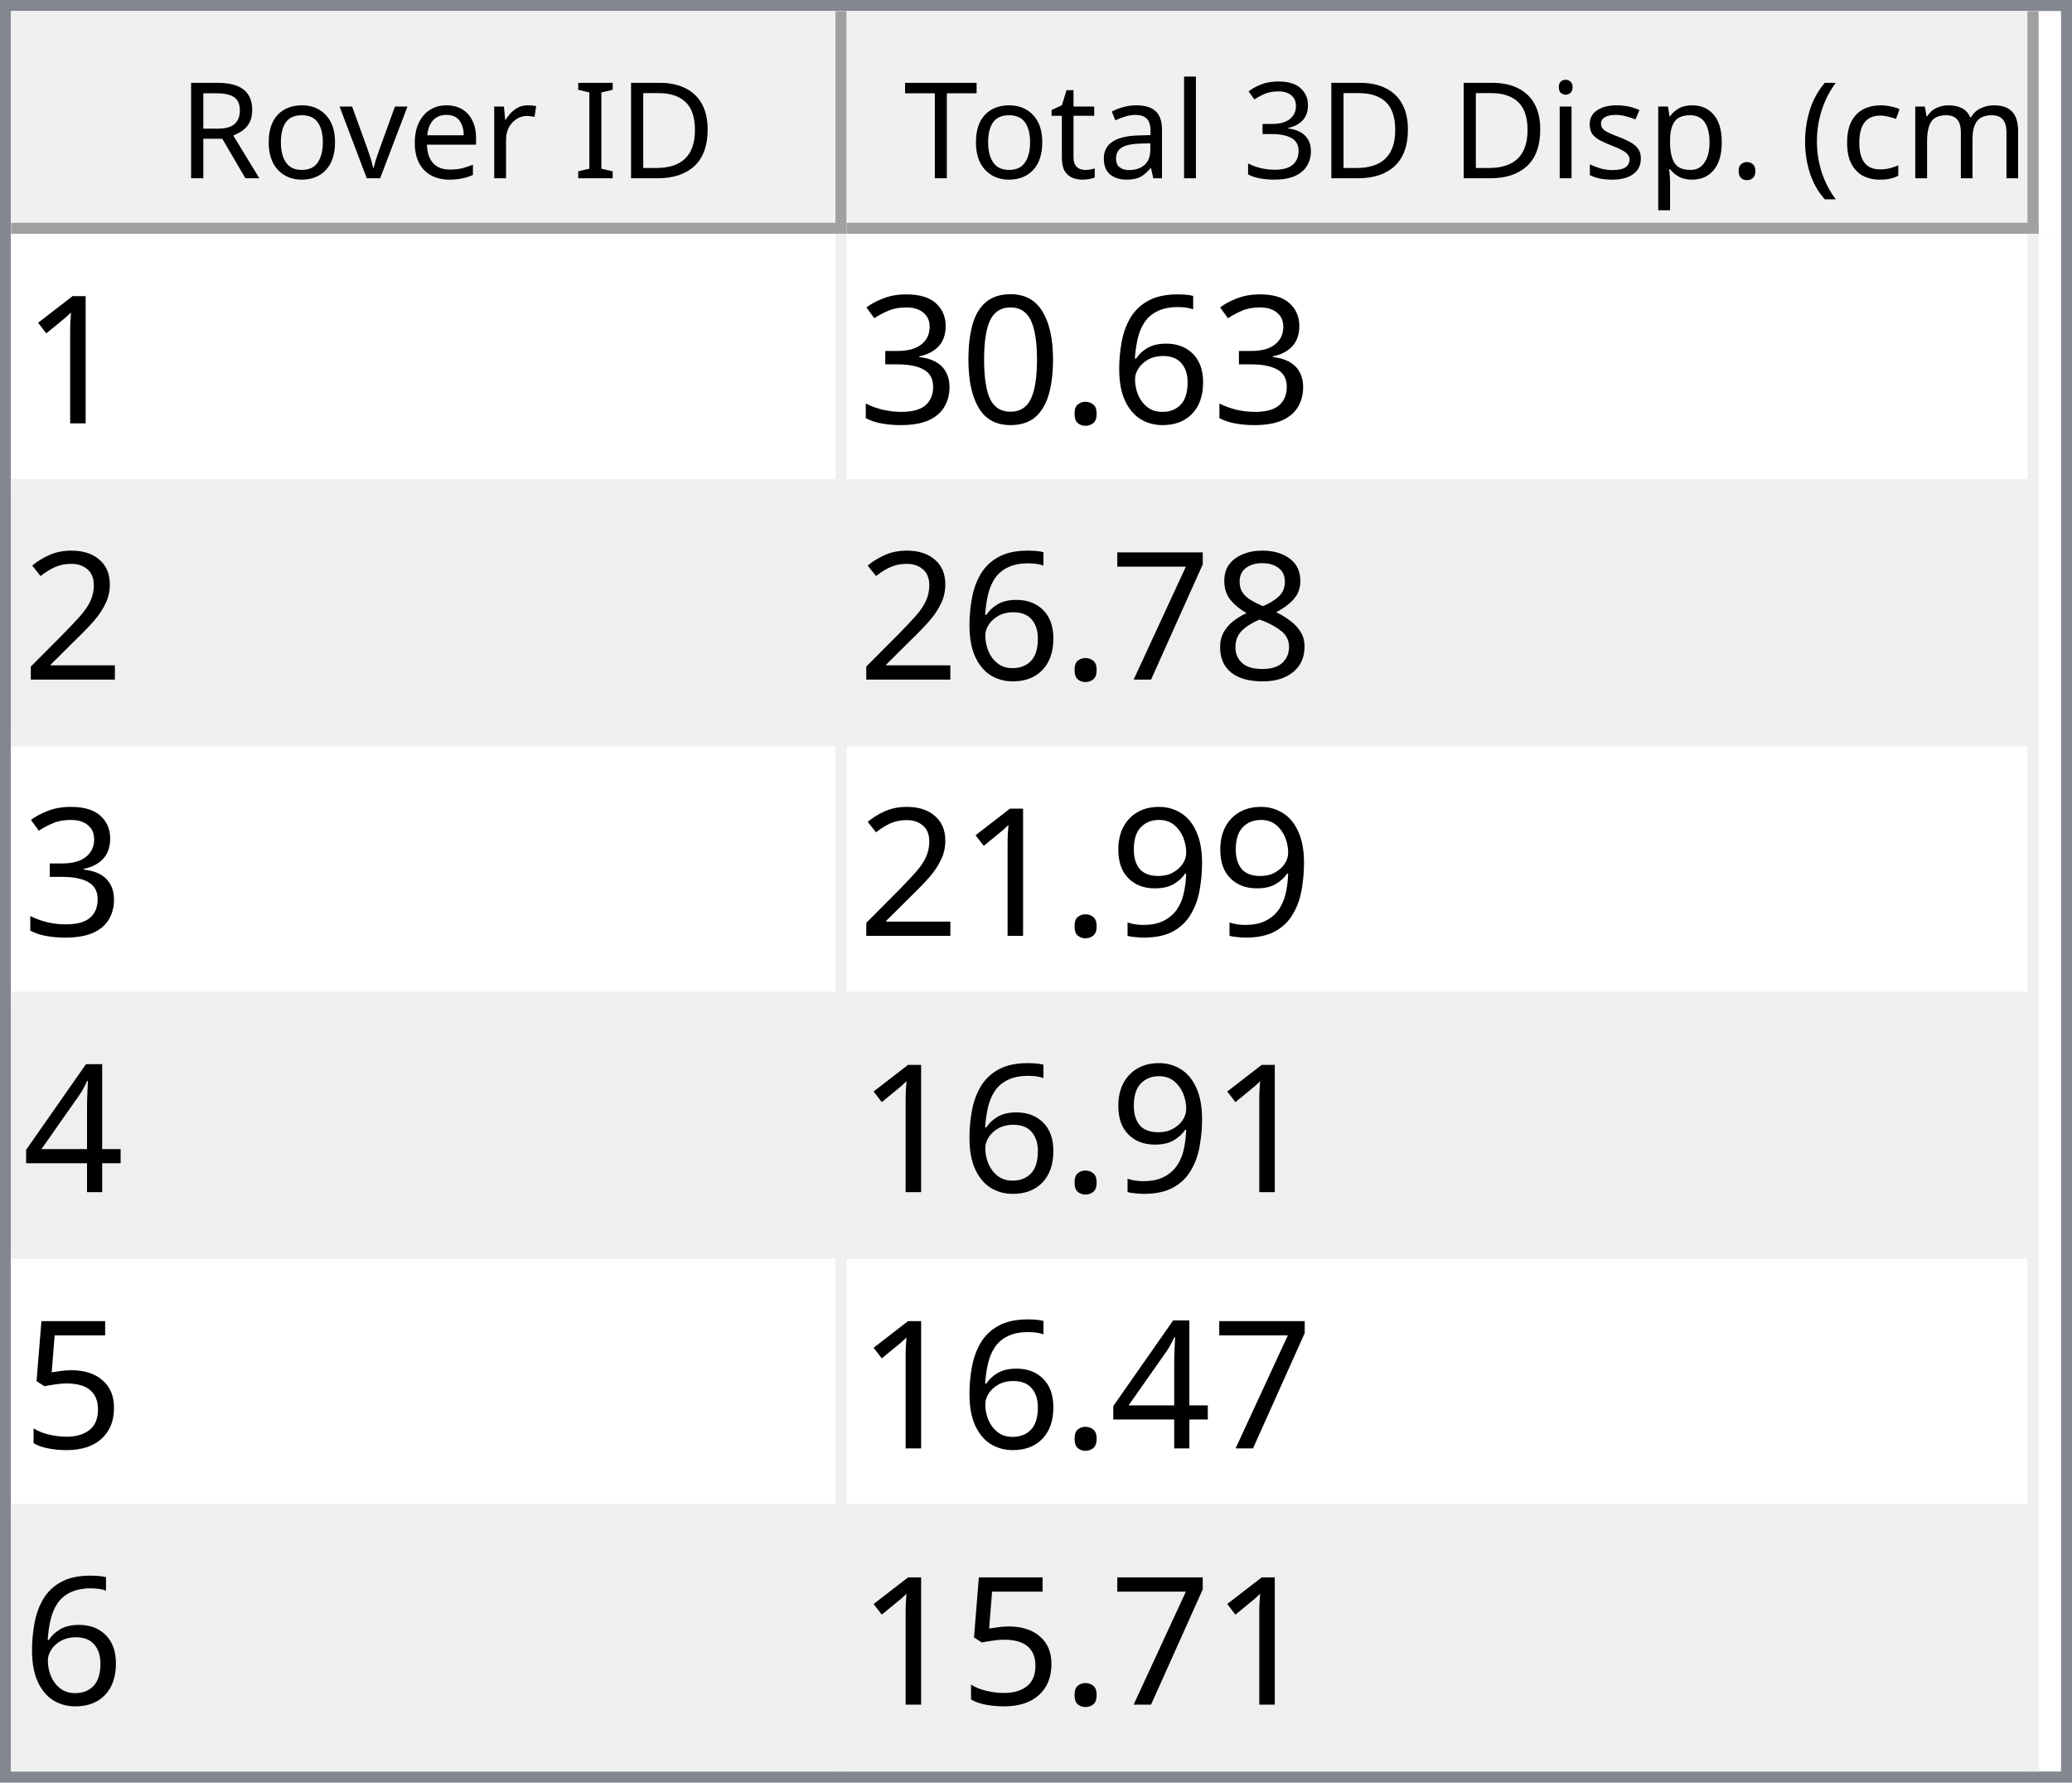
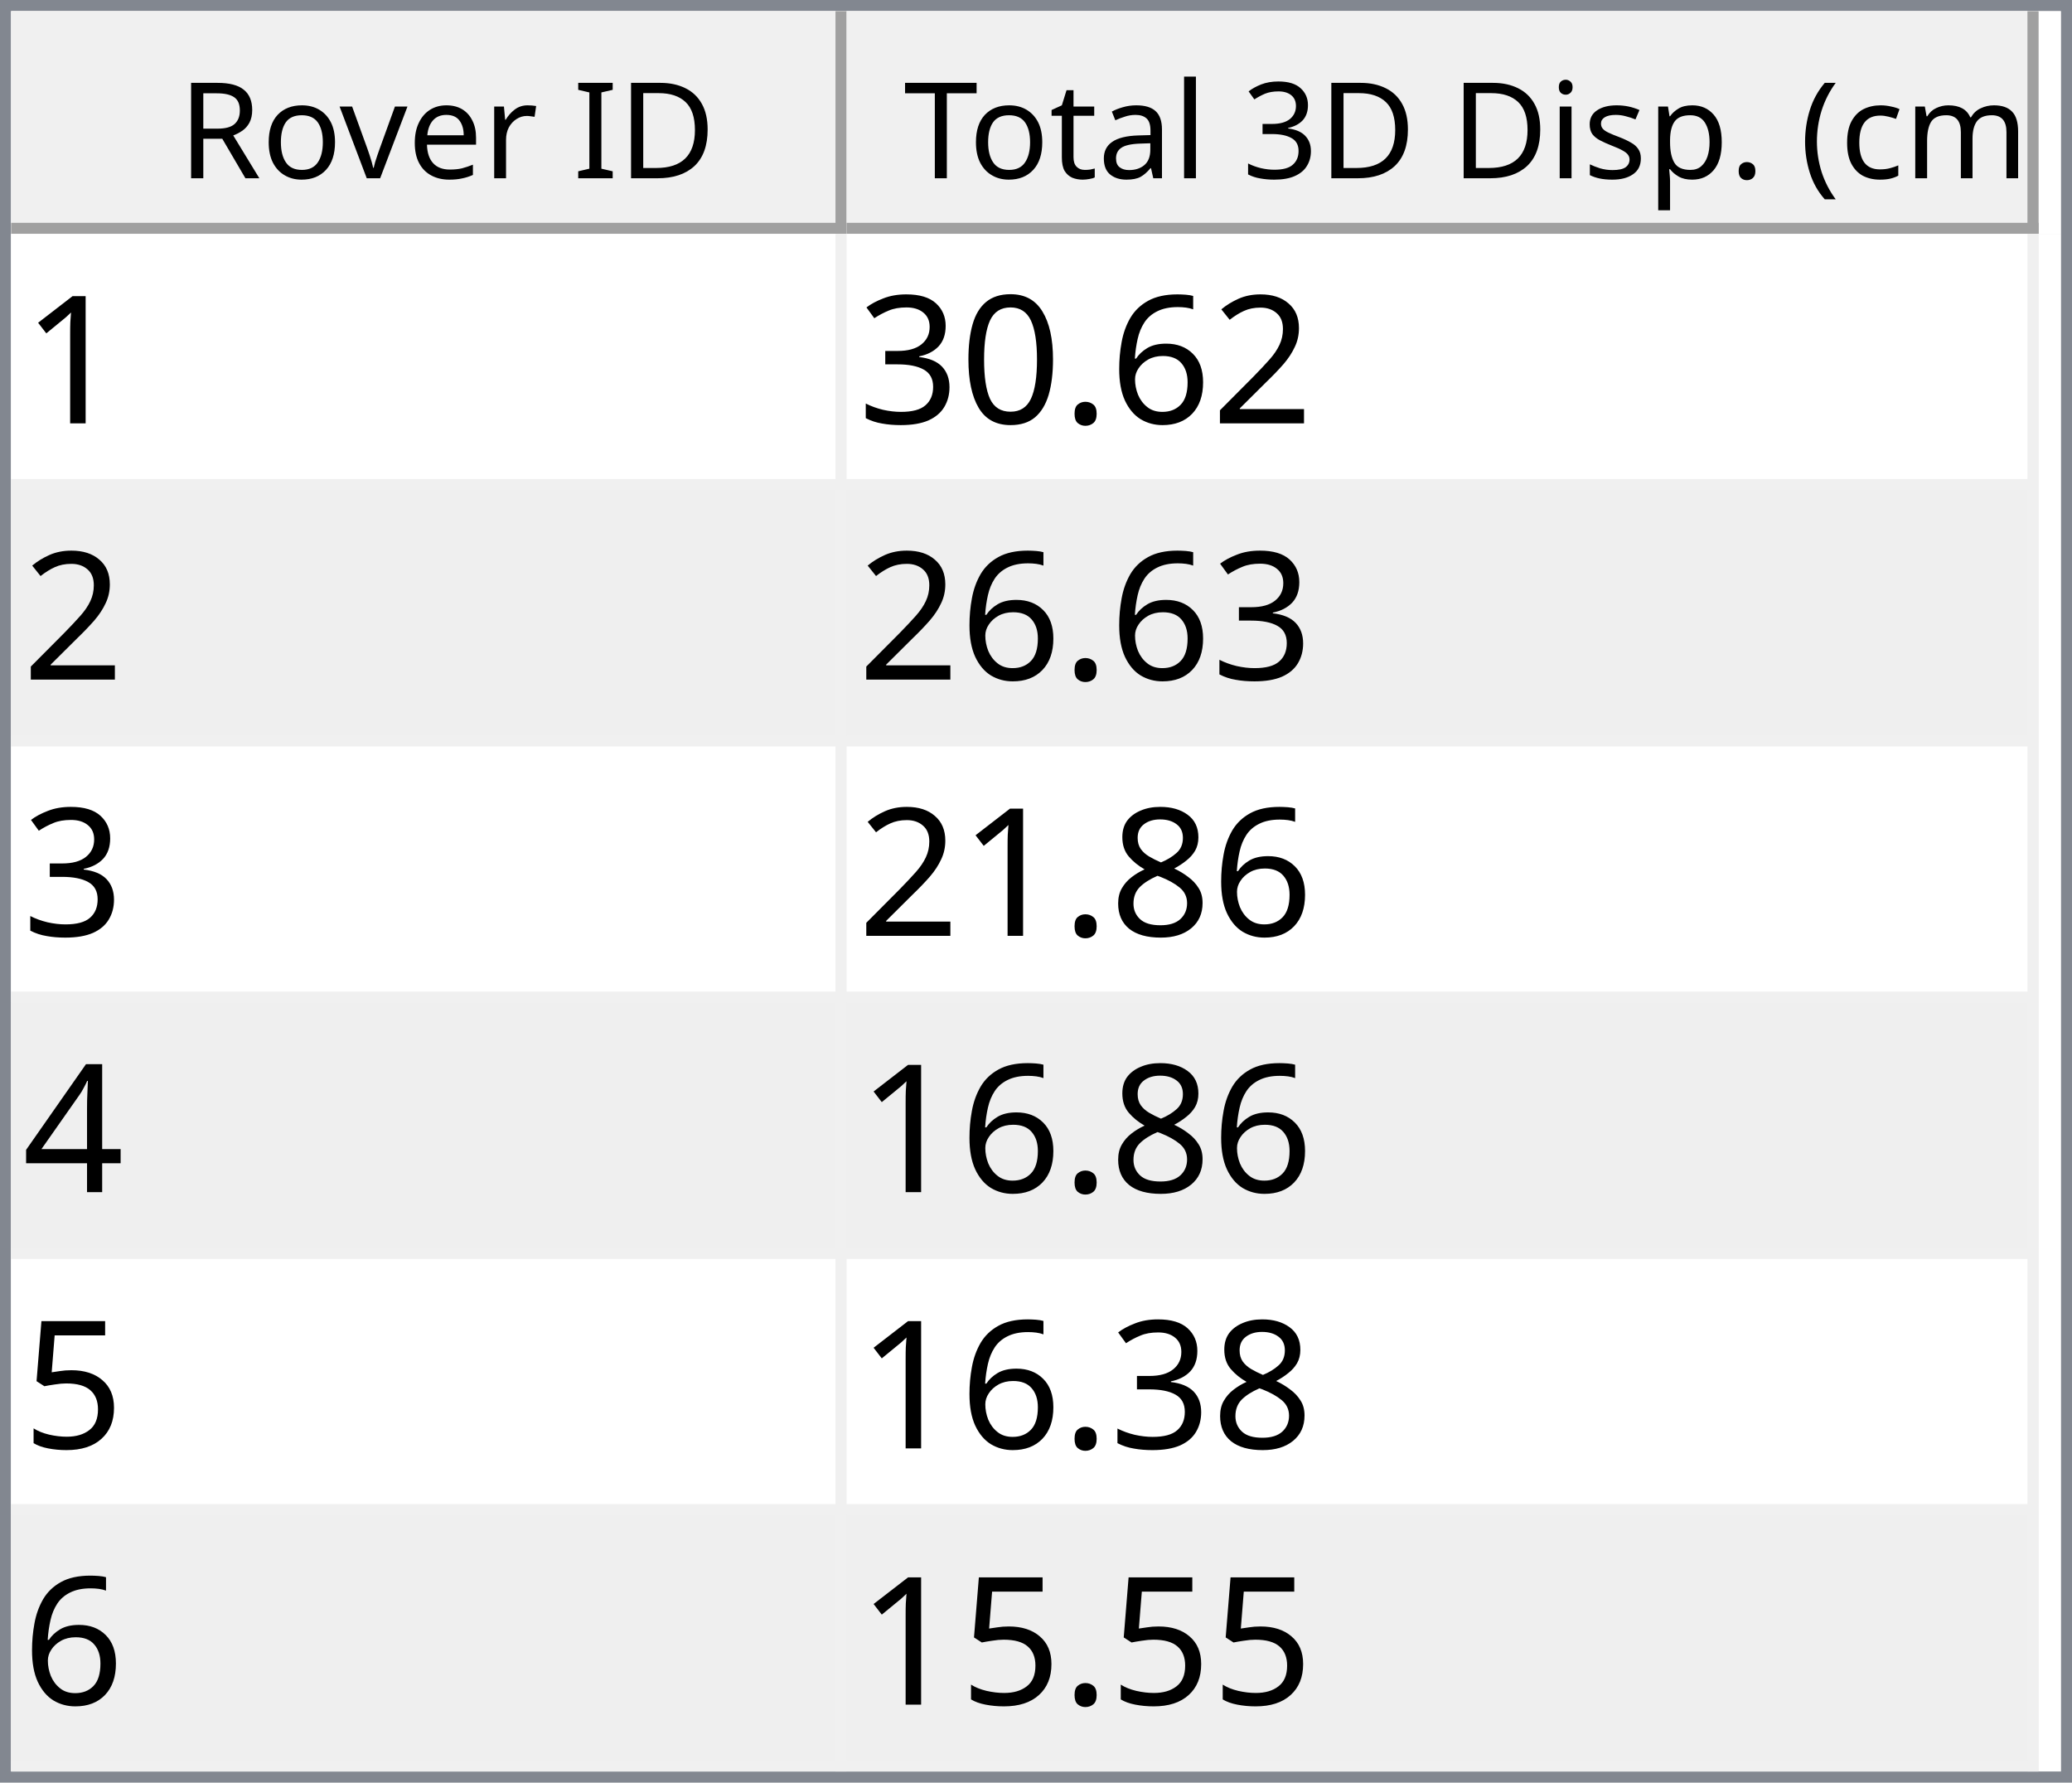
<svg xmlns="http://www.w3.org/2000/svg" style="fill-opacity:1; color-rendering:auto; color-interpolation:auto; text-rendering:auto; stroke:black; stroke-linecap:square; stroke-miterlimit:10; shape-rendering:auto; stroke-opacity:1; fill:black; stroke-dasharray:none; font-weight:normal; stroke-width:1; font-family:'Dialog'; font-style:normal; stroke-linejoin:miter; font-size:12px; stroke-dashoffset:0; image-rendering:auto;" width="186" height="160">
  <defs id="genericDefs" />
  <g>
    <defs id="defs1">
      <clipPath clipPathUnits="userSpaceOnUse" id="clipPath1">
        <path d="M0 0 L186 0 L186 160 L0 160 L0 0 Z" />
      </clipPath>
      <clipPath clipPathUnits="userSpaceOnUse" id="clipPath2">
        <path d="M0 0 L0 160 L186 160 L186 0 Z" />
      </clipPath>
      <clipPath clipPathUnits="userSpaceOnUse" id="clipPath3">
        <path d="M0 0 L0 20 L184 20 L184 0 Z" />
      </clipPath>
      <clipPath clipPathUnits="userSpaceOnUse" id="clipPath4">
        <path d="M0 0 L0 20 L75 20 L75 0 Z" />
      </clipPath>
      <clipPath clipPathUnits="userSpaceOnUse" id="clipPath5">
        <path d="M1 1 L1 19 L74 19 L74 1 Z" />
      </clipPath>
      <clipPath clipPathUnits="userSpaceOnUse" id="clipPath6">
        <path d="M0 0 L0 18 L73 18 L73 0 Z" />
      </clipPath>
      <clipPath clipPathUnits="userSpaceOnUse" id="clipPath7">
        <path d="M-0.5 -0.5 L-0.5 19.5 L74.5 19.5 L74.5 -0.5 Z" />
      </clipPath>
      <clipPath clipPathUnits="userSpaceOnUse" id="clipPath8">
        <path d="M0 0 L0 20 L107 20 L107 0 Z" />
      </clipPath>
      <clipPath clipPathUnits="userSpaceOnUse" id="clipPath9">
        <path d="M1 1 L1 19 L106 19 L106 1 Z" />
      </clipPath>
      <clipPath clipPathUnits="userSpaceOnUse" id="clipPath10">
        <path d="M0 0 L0 18 L105 18 L105 0 Z" />
      </clipPath>
      <clipPath clipPathUnits="userSpaceOnUse" id="clipPath11">
        <path d="M-0.5 -0.5 L-0.5 19.5 L106.5 19.5 L106.5 -0.5 Z" />
      </clipPath>
      <clipPath clipPathUnits="userSpaceOnUse" id="clipPath12">
        <path d="M0 0 L0 138 L184 138 L184 0 Z" />
      </clipPath>
      <clipPath clipPathUnits="userSpaceOnUse" id="clipPath13">
        <path d="M0 0 L0 138 L182 138 L182 0 Z" />
      </clipPath>
      <clipPath clipPathUnits="userSpaceOnUse" id="clipPath14">
        <path d="M-0.5 -0.5 L-0.5 137.5 L181.5 137.5 L181.5 -0.5 Z" />
      </clipPath>
      <clipPath clipPathUnits="userSpaceOnUse" id="clipPath15">
        <path d="M0 0 L0 22 L74 22 L74 0 Z" />
      </clipPath>
      <clipPath clipPathUnits="userSpaceOnUse" id="clipPath16">
        <path d="M0 0 L0 22 L106 22 L106 0 Z" />
      </clipPath>
      <font horiz-adv-x="64.551" id="font1">
        <font-face ascent="107.91" descent="25.098" units-per-em="100" style="font-style:normal; font-family:Segoe UI; font-weight:normal;" />
        <missing-glyph horiz-adv-x="64.551" d="M8.109 0 L8.109 68.266 L56.453 68.266 L56.453 0 L8.109 0 ZM15.328 7.234 L49.219 7.234 L49.219 61.031 L15.328 61.031 L15.328 7.234 Z" />
        <glyph unicode="D" horiz-adv-x="70.117" d="M9.188 0 L9.188 70.016 L28.516 70.016 Q65.531 70.016 65.531 35.891 Q65.531 19.672 55.25 9.836 Q44.969 0 27.734 0 L9.188 0 ZM17.391 62.594 L17.391 7.422 L27.828 7.422 Q41.609 7.422 49.273 14.797 Q56.938 22.172 56.938 35.688 Q56.938 62.594 28.328 62.594 L17.391 62.594 Z" />
        <glyph unicode="I" horiz-adv-x="26.611" d="M17.391 0 L9.188 0 L9.188 70.016 L17.391 70.016 L17.391 0 Z" />
        <glyph unicode=" " horiz-adv-x="27.393" d="" />
        <glyph unicode="r" horiz-adv-x="34.766" d="M34.188 41.891 Q32.078 43.5 28.125 43.5 Q23 43.5 19.555 38.672 Q16.109 33.844 16.109 25.484 L16.109 0 L8.109 0 L8.109 50 L16.109 50 L16.109 39.703 L16.312 39.703 Q18.016 44.969 21.531 47.922 Q25.047 50.875 29.391 50.875 Q32.516 50.875 34.188 50.203 L34.188 41.891 Z" />
        <glyph unicode="e" horiz-adv-x="52.295" d="M48.297 23 L12.984 23 Q13.188 14.656 17.484 10.109 Q21.781 5.562 29.297 5.562 Q37.75 5.562 44.828 11.141 L44.828 3.609 Q38.234 -1.172 27.391 -1.172 Q16.797 -1.172 10.742 5.641 Q4.688 12.453 4.688 24.812 Q4.688 36.469 11.305 43.82 Q17.922 51.172 27.734 51.172 Q37.547 51.172 42.922 44.828 Q48.297 38.484 48.297 27.203 L48.297 23 ZM40.094 29.781 Q40.047 36.719 36.75 40.578 Q33.453 44.438 27.594 44.438 Q21.922 44.438 17.969 40.383 Q14.016 36.328 13.094 29.781 L40.094 29.781 Z" />
        <glyph unicode="v" horiz-adv-x="47.9" d="M47.406 50 L27.484 0 L19.625 0 L0.688 50 L9.469 50 L22.172 13.672 Q23.578 9.672 23.922 6.688 L24.125 6.688 Q24.609 10.453 25.688 13.484 L38.969 50 L47.406 50 Z" />
        <glyph unicode="o" horiz-adv-x="58.594" d="M29 -1.172 Q17.922 -1.172 11.305 5.836 Q4.688 12.844 4.688 24.422 Q4.688 37.016 11.57 44.094 Q18.453 51.172 30.172 51.172 Q41.359 51.172 47.633 44.289 Q53.906 37.406 53.906 25.203 Q53.906 13.234 47.141 6.031 Q40.375 -1.172 29 -1.172 ZM29.594 44.438 Q21.875 44.438 17.383 39.188 Q12.891 33.938 12.891 24.703 Q12.891 15.828 17.43 10.695 Q21.969 5.562 29.594 5.562 Q37.359 5.562 41.531 10.594 Q45.703 15.625 45.703 24.906 Q45.703 34.281 41.531 39.359 Q37.359 44.438 29.594 44.438 Z" />
        <glyph unicode="R" horiz-adv-x="59.814" d="M59.375 0 L49.609 0 L37.891 19.625 Q36.281 22.359 34.766 24.289 Q33.25 26.219 31.664 27.438 Q30.078 28.656 28.25 29.219 Q26.422 29.781 24.125 29.781 L17.391 29.781 L17.391 0 L9.188 0 L9.188 70.016 L30.078 70.016 Q34.672 70.016 38.555 68.867 Q42.438 67.719 45.289 65.375 Q48.141 63.031 49.758 59.547 Q51.375 56.062 51.375 51.375 Q51.375 47.703 50.273 44.656 Q49.172 41.609 47.148 39.211 Q45.125 36.812 42.266 35.133 Q39.406 33.453 35.844 32.516 L35.844 32.328 Q37.594 31.547 38.891 30.547 Q40.188 29.547 41.359 28.18 Q42.531 26.812 43.68 25.078 Q44.828 23.344 46.234 21.047 L59.375 0 ZM17.391 62.594 L17.391 37.203 L28.516 37.203 Q31.594 37.203 34.203 38.133 Q36.812 39.062 38.719 40.797 Q40.625 42.531 41.703 45.047 Q42.781 47.562 42.781 50.688 Q42.781 56.297 39.141 59.445 Q35.5 62.594 28.609 62.594 L17.391 62.594 Z" />
        <glyph unicode=")" horiz-adv-x="30.176" d="M8.297 -15.922 L1.172 -15.922 Q16.406 2.344 16.406 26.812 Q16.406 51.469 1.078 70.016 L8.297 70.016 Q23.531 52.156 23.531 26.703 Q23.531 1.375 8.297 -15.922 Z" />
        <glyph unicode="m" horiz-adv-x="86.133" d="M79.109 0 L71.094 0 L71.094 28.719 Q71.094 37.016 68.531 40.727 Q65.969 44.438 59.906 44.438 Q54.781 44.438 51.195 39.75 Q47.609 35.062 47.609 28.516 L47.609 0 L39.594 0 L39.594 29.688 Q39.594 44.438 28.219 44.438 Q22.953 44.438 19.531 40.016 Q16.109 35.594 16.109 28.516 L16.109 0 L8.109 0 L8.109 50 L16.109 50 L16.109 42.094 L16.312 42.094 Q21.625 51.172 31.844 51.172 Q36.969 51.172 40.773 48.312 Q44.578 45.453 46 40.828 Q51.562 51.172 62.594 51.172 Q79.109 51.172 79.109 30.812 L79.109 0 Z" />
        <glyph unicode="c" horiz-adv-x="46.191" d="M42.188 2.297 Q36.422 -1.172 28.516 -1.172 Q17.828 -1.172 11.258 5.789 Q4.688 12.75 4.688 23.828 Q4.688 36.188 11.766 43.68 Q18.844 51.172 30.672 51.172 Q37.25 51.172 42.281 48.734 L42.281 40.531 Q36.719 44.438 30.375 44.438 Q22.703 44.438 17.797 38.945 Q12.891 33.453 12.891 24.516 Q12.891 15.719 17.508 10.641 Q22.125 5.562 29.891 5.562 Q36.422 5.562 42.188 9.906 L42.188 2.297 Z" />
        <glyph unicode="(" horiz-adv-x="30.176" d="M29.109 -15.922 L21.969 -15.922 Q6.844 1.375 6.844 26.703 Q6.844 52.156 21.969 70.016 L29.203 70.016 Q13.875 51.469 13.875 26.812 Q13.875 2.344 29.109 -15.922 Z" />
        <glyph unicode="." horiz-adv-x="21.68" d="M10.891 -1.078 Q8.641 -1.078 7.055 0.539 Q5.469 2.156 5.469 4.391 Q5.469 6.641 7.055 8.273 Q8.641 9.906 10.891 9.906 Q13.188 9.906 14.797 8.273 Q16.406 6.641 16.406 4.391 Q16.406 2.156 14.797 0.539 Q13.188 -1.078 10.891 -1.078 Z" />
        <glyph unicode="p" horiz-adv-x="58.789" d="M16.312 7.234 L16.109 7.234 L16.109 -23 L8.109 -23 L8.109 50 L16.109 50 L16.109 41.219 L16.312 41.219 Q22.219 51.172 33.594 51.172 Q43.266 51.172 48.688 44.461 Q54.109 37.75 54.109 26.469 Q54.109 13.922 48 6.375 Q41.891 -1.172 31.297 -1.172 Q21.578 -1.172 16.312 7.234 ZM16.109 27.391 L16.109 20.406 Q16.109 14.203 20.141 9.883 Q24.172 5.562 30.375 5.562 Q37.641 5.562 41.773 11.133 Q45.906 16.703 45.906 26.609 Q45.906 34.969 42.047 39.703 Q38.188 44.438 31.594 44.438 Q24.609 44.438 20.359 39.578 Q16.109 34.719 16.109 27.391 Z" />
        <glyph unicode="s" horiz-adv-x="42.432" d="M5.078 1.812 L5.078 10.406 Q11.625 5.562 19.484 5.562 Q30.031 5.562 30.031 12.594 Q30.031 14.594 29.125 15.992 Q28.219 17.391 26.68 18.461 Q25.141 19.531 23.07 20.383 Q21 21.234 18.609 22.172 Q15.281 23.484 12.766 24.828 Q10.25 26.172 8.57 27.859 Q6.891 29.547 6.031 31.695 Q5.172 33.844 5.172 36.719 Q5.172 40.234 6.789 42.945 Q8.406 45.656 11.086 47.484 Q13.766 49.312 17.211 50.242 Q20.656 51.172 24.312 51.172 Q30.812 51.172 35.938 48.922 L35.938 40.828 Q30.422 44.438 23.25 44.438 Q21 44.438 19.195 43.922 Q17.391 43.406 16.094 42.477 Q14.797 41.547 14.086 40.258 Q13.375 38.969 13.375 37.406 Q13.375 35.453 14.086 34.133 Q14.797 32.812 16.164 31.789 Q17.531 30.766 19.484 29.938 Q21.438 29.109 23.922 28.125 Q27.25 26.859 29.883 25.516 Q32.516 24.172 34.375 22.484 Q36.234 20.797 37.234 18.602 Q38.234 16.406 38.234 13.375 Q38.234 9.672 36.602 6.938 Q34.969 4.203 32.234 2.398 Q29.5 0.594 25.93 -0.289 Q22.359 -1.172 18.453 -1.172 Q10.75 -1.172 5.078 1.812 Z" />
        <glyph unicode="i" horiz-adv-x="24.219" d="M12.203 62.703 Q10.062 62.703 8.547 64.164 Q7.031 65.625 7.031 67.875 Q7.031 70.125 8.547 71.609 Q10.062 73.094 12.203 73.094 Q14.406 73.094 15.945 71.609 Q17.484 70.125 17.484 67.875 Q17.484 65.719 15.945 64.211 Q14.406 62.703 12.203 62.703 ZM16.109 0 L8.109 0 L8.109 50 L16.109 50 L16.109 0 Z" />
        <glyph unicode="3" horiz-adv-x="53.906" d="M46.531 19.828 Q46.531 15.094 44.75 11.211 Q42.969 7.328 39.719 4.57 Q36.469 1.812 31.93 0.297 Q27.391 -1.219 21.922 -1.219 Q11.922 -1.219 6 2.594 L6 11.188 Q13.094 5.609 22.219 5.609 Q25.875 5.609 28.828 6.539 Q31.781 7.469 33.906 9.227 Q36.031 10.984 37.18 13.477 Q38.328 15.969 38.328 19.094 Q38.328 32.812 18.797 32.812 L12.984 32.812 L12.984 39.594 L18.5 39.594 Q35.797 39.594 35.797 52.484 Q35.797 64.406 22.609 64.406 Q15.188 64.406 8.688 59.422 L8.688 67.188 Q15.375 71.188 24.609 71.188 Q29 71.188 32.57 69.969 Q36.141 68.75 38.68 66.555 Q41.219 64.359 42.609 61.281 Q44 58.203 44 54.5 Q44 40.672 30.031 36.719 L30.031 36.531 Q33.594 36.141 36.625 34.797 Q39.656 33.453 41.852 31.305 Q44.047 29.156 45.289 26.25 Q46.531 23.344 46.531 19.828 Z" />
        <glyph unicode="l" horiz-adv-x="24.219" d="M16.109 0 L8.109 0 L8.109 74.031 L16.109 74.031 L16.109 0 Z" />
        <glyph unicode="a" horiz-adv-x="50.879" d="M43.891 0 L35.891 0 L35.891 7.812 L35.688 7.812 Q30.469 -1.172 20.312 -1.172 Q12.844 -1.172 8.617 2.781 Q4.391 6.734 4.391 13.281 Q4.391 27.297 20.906 29.594 L35.891 31.688 Q35.891 44.438 25.594 44.438 Q16.547 44.438 9.281 38.281 L9.281 46.484 Q16.656 51.172 26.266 51.172 Q43.891 51.172 43.891 32.516 L43.891 0 ZM35.891 25.297 L23.828 23.641 Q18.266 22.859 15.43 20.875 Q12.594 18.891 12.594 13.875 Q12.594 10.203 15.211 7.883 Q17.828 5.562 22.172 5.562 Q28.125 5.562 32.008 9.742 Q35.891 13.922 35.891 20.312 L35.891 25.297 Z" />
        <glyph unicode="t" horiz-adv-x="33.887" d="M31.297 0.484 Q28.469 -1.078 23.828 -1.078 Q10.688 -1.078 10.688 13.578 L10.688 43.172 L2.094 43.172 L2.094 50 L10.688 50 L10.688 62.203 L18.703 64.797 L18.703 50 L31.297 50 L31.297 43.172 L18.703 43.172 L18.703 14.984 Q18.703 9.969 20.414 7.82 Q22.125 5.672 26.078 5.672 Q29.109 5.672 31.297 7.328 L31.297 0.484 Z" />
        <glyph unicode="T" horiz-adv-x="52.393" d="M50.594 62.594 L30.375 62.594 L30.375 0 L22.172 0 L22.172 62.594 L2 62.594 L2 70.016 L50.594 70.016 L50.594 62.594 Z" />
      </font>
      <font horiz-adv-x="75.0" id="font2">
        <font-face ascent="100.537" descent="21.973" units-per-em="100" style="font-style:normal; font-family:sans-serif; font-weight:normal;" />
        <missing-glyph horiz-adv-x="75.0" d="M12.5 0 L12.5 62.5 L62.5 62.5 L62.5 0 L12.5 0 ZM14.062 1.562 L60.938 1.562 L60.938 60.938 L14.062 60.938 L14.062 1.562 Z" />
        <glyph unicode="1" horiz-adv-x="55.615" d="M37.25 0 L28.469 0 L28.469 56 Q25.297 52.984 20.141 49.953 Q14.984 46.922 10.891 45.406 L10.891 53.906 Q18.266 57.375 23.781 62.305 Q29.297 67.234 31.594 71.875 L37.25 71.875 L37.25 0 Z" />
+         <glyph unicode="2" horiz-adv-x="55.615" d="M50.344 8.453 L50.344 0 L3.031 0 Q2.938 3.172 4.047 6.109 Q5.859 10.938 9.836 15.625 Q13.812 20.312 21.344 26.469 Q33.016 36.031 37.117 41.625 Q41.219 47.219 41.219 52.203 Q41.219 57.422 37.477 61.008 Q33.734 64.594 27.734 64.594 Q21.391 64.594 17.578 60.789 Q13.766 56.984 13.719 50.25 L4.688 51.172 Q5.609 61.281 11.664 66.578 Q17.719 71.875 27.938 71.875 Q38.234 71.875 44.242 66.164 Q50.25 60.453 50.25 52 Q50.25 47.703 48.492 43.555 Q46.734 39.406 42.656 34.812 Q38.578 30.219 29.109 22.219 Q21.188 15.578 18.945 13.211 Q16.703 10.844 15.234 8.453 L50.344 8.453 Z" />
        <glyph unicode="6" horiz-adv-x="55.615" d="M49.75 54.047 L41.016 53.375 Q39.844 58.547 37.703 60.891 Q34.125 64.656 28.906 64.656 Q24.703 64.656 21.531 62.312 Q17.391 59.281 14.992 53.469 Q12.594 47.656 12.5 36.922 Q15.672 41.75 20.266 44.094 Q24.859 46.438 29.891 46.438 Q38.672 46.438 44.852 39.969 Q51.031 33.5 51.031 23.25 Q51.031 16.5 48.125 10.719 Q45.219 4.938 40.141 1.859 Q35.062 -1.219 28.609 -1.219 Q17.625 -1.219 10.695 6.859 Q3.766 14.938 3.766 33.5 Q3.766 54.25 11.422 63.672 Q18.109 71.875 29.438 71.875 Q37.891 71.875 43.289 67.141 Q48.688 62.406 49.75 54.047 ZM13.875 23.188 Q13.875 18.656 15.797 14.508 Q17.719 10.359 21.188 8.18 Q24.656 6 28.469 6 Q34.031 6 38.039 10.492 Q42.047 14.984 42.047 22.703 Q42.047 30.125 38.086 34.398 Q34.125 38.672 28.125 38.672 Q22.172 38.672 18.023 34.398 Q13.875 30.125 13.875 23.188 Z" />
        <glyph unicode="." horiz-adv-x="27.783" d="M9.078 0 L9.078 10.016 L19.094 10.016 L19.094 0 L9.078 0 Z" />
        <glyph unicode="0" horiz-adv-x="55.615" d="M4.156 35.297 Q4.156 48 6.766 55.742 Q9.375 63.484 14.523 67.68 Q19.672 71.875 27.484 71.875 Q33.25 71.875 37.594 69.555 Q41.938 67.234 44.773 62.867 Q47.609 58.5 49.219 52.227 Q50.828 45.953 50.828 35.297 Q50.828 22.703 48.242 14.969 Q45.656 7.234 40.508 3.008 Q35.359 -1.219 27.484 -1.219 Q17.141 -1.219 11.234 6.203 Q4.156 15.141 4.156 35.297 ZM13.188 35.297 Q13.188 17.672 17.312 11.836 Q21.438 6 27.484 6 Q33.547 6 37.672 11.859 Q41.797 17.719 41.797 35.297 Q41.797 52.984 37.672 58.789 Q33.547 64.594 27.391 64.594 Q21.344 64.594 17.719 59.469 Q13.188 52.938 13.188 35.297 Z" />
        <glyph unicode="3" horiz-adv-x="55.615" d="M4.203 18.891 L12.984 20.062 Q14.5 12.594 18.141 9.297 Q21.781 6 27 6 Q33.203 6 37.477 10.297 Q41.75 14.594 41.75 20.953 Q41.75 27 37.797 30.93 Q33.844 34.859 27.734 34.859 Q25.25 34.859 21.531 33.891 L22.516 41.609 Q23.391 41.5 23.922 41.5 Q29.547 41.5 34.039 44.43 Q38.531 47.359 38.531 53.469 Q38.531 58.297 35.258 61.477 Q31.984 64.656 26.812 64.656 Q21.688 64.656 18.266 61.43 Q14.844 58.203 13.875 51.766 L5.078 53.328 Q6.688 62.156 12.398 67.016 Q18.109 71.875 26.609 71.875 Q32.469 71.875 37.398 69.359 Q42.328 66.844 44.945 62.5 Q47.562 58.156 47.562 53.266 Q47.562 48.641 45.07 44.828 Q42.578 41.016 37.703 38.766 Q44.047 37.312 47.562 32.695 Q51.078 28.078 51.078 21.141 Q51.078 11.766 44.242 5.25 Q37.406 -1.266 26.953 -1.266 Q17.531 -1.266 11.305 4.352 Q5.078 9.969 4.203 18.891 Z" />
-         <glyph unicode="2" horiz-adv-x="55.615" d="M50.344 8.453 L50.344 0 L3.031 0 Q2.938 3.172 4.047 6.109 Q5.859 10.938 9.836 15.625 Q13.812 20.312 21.344 26.469 Q33.016 36.031 37.117 41.625 Q41.219 47.219 41.219 52.203 Q41.219 57.422 37.477 61.008 Q33.734 64.594 27.734 64.594 Q21.391 64.594 17.578 60.789 Q13.766 56.984 13.719 50.25 L4.688 51.172 Q5.609 61.281 11.664 66.578 Q17.719 71.875 27.938 71.875 Q38.234 71.875 44.242 66.164 Q50.25 60.453 50.25 52 Q50.25 47.703 48.492 43.555 Q46.734 39.406 42.656 34.812 Q38.578 30.219 29.109 22.219 Q21.188 15.578 18.945 13.211 Q16.703 10.844 15.234 8.453 L50.344 8.453 Z" />
        <glyph unicode="8" horiz-adv-x="55.615" d="M17.672 38.812 Q12.203 40.828 9.57 44.539 Q6.938 48.25 6.938 53.422 Q6.938 61.234 12.555 66.555 Q18.172 71.875 27.484 71.875 Q36.859 71.875 42.578 66.43 Q48.297 60.984 48.297 53.172 Q48.297 48.188 45.68 44.508 Q43.062 40.828 37.75 38.812 Q44.344 36.672 47.781 31.883 Q51.219 27.094 51.219 20.453 Q51.219 11.281 44.727 5.031 Q38.234 -1.219 27.641 -1.219 Q17.047 -1.219 10.547 5.055 Q4.047 11.328 4.047 20.703 Q4.047 27.688 7.594 32.398 Q11.141 37.109 17.672 38.812 ZM15.922 53.719 Q15.922 48.641 19.195 45.414 Q22.469 42.188 27.688 42.188 Q32.766 42.188 36.016 45.383 Q39.266 48.578 39.266 53.219 Q39.266 58.062 35.914 61.359 Q32.562 64.656 27.594 64.656 Q22.562 64.656 19.242 61.43 Q15.922 58.203 15.922 53.719 ZM13.094 20.656 Q13.094 16.891 14.875 13.375 Q16.656 9.859 20.172 7.93 Q23.688 6 27.734 6 Q34.031 6 38.133 10.055 Q42.234 14.109 42.234 20.359 Q42.234 26.703 38.016 30.859 Q33.797 35.016 27.438 35.016 Q21.234 35.016 17.164 30.914 Q13.094 26.812 13.094 20.656 Z" />
-         <glyph unicode="7" horiz-adv-x="55.615" d="M4.734 62.203 L4.734 70.656 L51.078 70.656 L51.078 63.812 Q44.234 56.547 37.523 44.484 Q30.812 32.422 27.156 19.672 Q24.516 10.688 23.781 0 L14.75 0 Q14.891 8.453 18.062 20.414 Q21.234 32.375 27.172 43.484 Q33.109 54.594 39.797 62.203 L4.734 62.203 Z" />
-         <glyph unicode="9" horiz-adv-x="55.615" d="M5.469 16.547 L13.922 17.328 Q14.984 11.375 18.016 8.688 Q21.047 6 25.781 6 Q29.828 6 32.883 7.859 Q35.938 9.719 37.891 12.82 Q39.844 15.922 41.164 21.195 Q42.484 26.469 42.484 31.938 Q42.484 32.516 42.438 33.688 Q39.797 29.5 35.234 26.883 Q30.672 24.266 25.344 24.266 Q16.453 24.266 10.305 30.711 Q4.156 37.156 4.156 47.703 Q4.156 58.594 10.578 65.234 Q17 71.875 26.656 71.875 Q33.641 71.875 39.43 68.117 Q45.219 64.359 48.219 57.398 Q51.219 50.438 51.219 37.25 Q51.219 23.531 48.242 15.406 Q45.266 7.281 39.383 3.031 Q33.5 -1.219 25.594 -1.219 Q17.188 -1.219 11.867 3.445 Q6.547 8.109 5.469 16.547 ZM41.453 48.141 Q41.453 55.719 37.43 60.156 Q33.406 64.594 27.734 64.594 Q21.875 64.594 17.531 59.812 Q13.188 55.031 13.188 47.406 Q13.188 40.578 17.312 36.305 Q21.438 32.031 27.484 32.031 Q33.594 32.031 37.523 36.305 Q41.453 40.578 41.453 48.141 Z" />
        <glyph unicode="4" horiz-adv-x="55.615" d="M32.328 0 L32.328 17.141 L1.266 17.141 L1.266 25.203 L33.938 71.578 L41.109 71.578 L41.109 25.203 L50.781 25.203 L50.781 17.141 L41.109 17.141 L41.109 0 L32.328 0 ZM32.328 25.203 L32.328 57.469 L9.906 25.203 L32.328 25.203 Z" />
        <glyph unicode="5" horiz-adv-x="55.615" d="M4.156 18.75 L13.375 19.531 Q14.406 12.797 18.141 9.398 Q21.875 6 27.156 6 Q33.5 6 37.891 10.789 Q42.281 15.578 42.281 23.484 Q42.281 31 38.062 35.352 Q33.844 39.703 27 39.703 Q22.75 39.703 19.336 37.773 Q15.922 35.844 13.969 32.766 L5.719 33.844 L12.641 70.609 L48.25 70.609 L48.25 62.203 L19.672 62.203 L15.828 42.969 Q22.266 47.469 29.344 47.469 Q38.719 47.469 45.164 40.969 Q51.609 34.469 51.609 24.266 Q51.609 14.547 45.953 7.469 Q39.062 -1.219 27.156 -1.219 Q17.391 -1.219 11.211 4.25 Q5.031 9.719 4.156 18.75 Z" />
      </font>
    </defs>
    <g style="fill:white; stroke:white;">
      <rect x="0" y="0" width="186" style="clip-path:url(#clipPath1); stroke:none;" height="160" />
    </g>
    <g style="fill:white; text-rendering:optimizeSpeed; color-rendering:optimizeSpeed; image-rendering:optimizeSpeed; shape-rendering:crispEdges; stroke:white; color-interpolation:sRGB;">
      <rect x="0" width="186" height="160" y="0" style="stroke:none;" />
      <path style="stroke:none;" d="M0 160 L186 160 L186 0 L0 0 Z" />
    </g>
    <g style="fill:rgb(240,240,240); font-family:'Segoe UI'; stroke:rgb(240,240,240);">
      <rect x="0" y="0" width="186" style="clip-path:url(#clipPath2); stroke:none;" height="160" />
    </g>
    <g style="fill:rgb(130,135,144); font-family:'Segoe UI'; stroke:rgb(130,135,144);">
      <path d="M0 0 L186 0 L186 160 L0 160 L0 0 ZM1 1 L185 1 L185 159 L1 159 L1 1 Z" style="fill-rule:evenodd; clip-path:url(#clipPath2); stroke:none;" />
    </g>
    <g style="fill:white; font-family:'Segoe UI'; stroke:white;" transform="translate(1,1)">
      <rect x="0" y="0" width="184" style="clip-path:url(#clipPath3); stroke:none;" height="20" />
    </g>
    <g style="fill:rgb(240,240,240); font-family:'Segoe UI'; stroke:rgb(240,240,240);" transform="translate(1,1)">
      <rect x="0" y="0" width="75" style="clip-path:url(#clipPath4); stroke:none;" height="20" />
    </g>
    <g style="font-family:'Segoe UI';" transform="translate(2,2)">
      <text x="14" xml:space="preserve" y="14" style="clip-path:url(#clipPath6); stroke:none;">Rover ID</text>
    </g>
    <g style="fill:rgb(160,160,160); font-family:'Segoe UI'; stroke:rgb(160,160,160); stroke-linejoin:bevel;" transform="translate(1.5,1.5)">
      <line x1="74" x2="74" y1="0" style="fill:none; clip-path:url(#clipPath7);" y2="19" />
    </g>
    <g style="fill:rgb(160,160,160); font-family:'Segoe UI'; stroke:rgb(160,160,160); stroke-linejoin:bevel;" transform="matrix(1,0,0,1,1,1) translate(0.5,0.5)">
      <line x1="0" x2="74" y1="19" style="fill:none; clip-path:url(#clipPath7);" y2="19" />
    </g>
    <g style="fill:rgb(240,240,240); font-family:'Segoe UI'; stroke:rgb(240,240,240);" transform="translate(76,1)">
      <rect x="0" y="0" width="107" style="clip-path:url(#clipPath8); stroke:none;" height="20" />
    </g>
    <g style="font-family:'Segoe UI';" transform="translate(77,2)">
      <text x="1" xml:space="preserve" y="14" style="clip-path:url(#clipPath10); stroke:none;"> Total 3D Disp. (cm)</text>
    </g>
    <g style="fill:rgb(160,160,160); font-family:'Segoe UI'; stroke:rgb(160,160,160); stroke-linejoin:bevel;" transform="translate(76.5,1.5)">
      <line x1="106" x2="106" y1="0" style="fill:none; clip-path:url(#clipPath11);" y2="19" />
    </g>
    <g style="fill:rgb(160,160,160); font-family:'Segoe UI'; stroke:rgb(160,160,160); stroke-linejoin:bevel;" transform="matrix(1,0,0,1,76,1) translate(0.5,0.5)">
      <line x1="0" x2="106" y1="19" style="fill:none; clip-path:url(#clipPath11);" y2="19" />
    </g>
    <g style="fill:white; font-family:'Segoe UI'; stroke:white;" transform="translate(1,21)">
      <rect x="0" y="0" width="184" style="clip-path:url(#clipPath12); stroke:none;" height="138" />
    </g>
    <g style="fill:rgb(240,240,240); font-size:16px; font-family:sans-serif; stroke:rgb(240,240,240);" transform="translate(1,21)">
      <rect x="0" y="0" width="182" style="clip-path:url(#clipPath13); stroke:none;" height="138" />
      <line transform="translate(0.5,0.5)" x1="0" x2="181" y1="22" style="clip-path:url(#clipPath14); fill:none; stroke-linejoin:bevel;" y2="22" />
    </g>
    <g transform="matrix(1,0,0,1,1,21) translate(0.5,0.5)" style="fill:rgb(240,240,240); font-size:16px; font-family:sans-serif; stroke:rgb(240,240,240); stroke-linejoin:bevel;">
      <line x1="0" x2="181" y1="45" style="fill:none; clip-path:url(#clipPath14);" y2="45" />
    </g>
    <g transform="matrix(1,0,0,1,1,21) translate(0.5,0.5)" style="fill:rgb(240,240,240); font-size:16px; font-family:sans-serif; stroke:rgb(240,240,240); stroke-linejoin:bevel;">
      <line x1="0" x2="181" y1="68" style="fill:none; clip-path:url(#clipPath14);" y2="68" />
    </g>
    <g transform="matrix(1,0,0,1,1,21) translate(0.5,0.5)" style="fill:rgb(240,240,240); font-size:16px; font-family:sans-serif; stroke:rgb(240,240,240); stroke-linejoin:bevel;">
      <line x1="0" x2="181" y1="91" style="fill:none; clip-path:url(#clipPath14);" y2="91" />
    </g>
    <g transform="matrix(1,0,0,1,1,21) translate(0.5,0.5)" style="fill:rgb(240,240,240); font-size:16px; font-family:sans-serif; stroke:rgb(240,240,240); stroke-linejoin:bevel;">
      <line x1="0" x2="181" y1="114" style="fill:none; clip-path:url(#clipPath14);" y2="114" />
    </g>
    <g transform="matrix(1,0,0,1,1,21) translate(0.5,0.5)" style="fill:rgb(240,240,240); font-size:16px; font-family:sans-serif; stroke:rgb(240,240,240); stroke-linejoin:bevel;">
      <line x1="0" x2="181" y1="137" style="fill:none; clip-path:url(#clipPath14);" y2="137" />
    </g>
    <g transform="matrix(1,0,0,1,1,21) translate(0.5,0.5)" style="fill:rgb(240,240,240); font-size:16px; font-family:sans-serif; stroke:rgb(240,240,240); stroke-linejoin:bevel;">
      <line x1="74" x2="74" y1="0" style="fill:none; clip-path:url(#clipPath14);" y2="137" />
    </g>
    <g transform="matrix(1,0,0,1,1,21) translate(0.5,0.5)" style="fill:rgb(240,240,240); font-size:16px; font-family:sans-serif; stroke:rgb(240,240,240); stroke-linejoin:bevel;">
      <line x1="181" x2="181" y1="0" style="fill:none; clip-path:url(#clipPath14);" y2="137" />
    </g>
    <g style="fill:white; font-size:16px; font-family:sans-serif; stroke:white;" transform="matrix(1,0,0,1,1,21)">
      <rect x="0" y="0" width="74" style="clip-path:url(#clipPath15); stroke:none;" height="22" />
      <text x="1" y="17" style="fill:black; clip-path:url(#clipPath15); stroke:none;" xml:space="preserve">1</text>
    </g>
    <g style="fill:white; font-size:16px; font-family:sans-serif; stroke:white;" transform="matrix(1,0,0,1,1,21) translate(75,0)">
      <rect x="0" y="0" width="106" style="clip-path:url(#clipPath16); stroke:none;" height="22" />
-       <text x="1" y="17" style="fill:black; clip-path:url(#clipPath16); stroke:none;" xml:space="preserve">30.63</text>
+       <text x="1" y="17" style="fill:black; clip-path:url(#clipPath16); stroke:none;" xml:space="preserve">30.62</text>
    </g>
    <g style="fill:rgb(239,239,239); font-size:16px; font-family:sans-serif; stroke:rgb(239,239,239);" transform="matrix(1,0,0,1,1,21) translate(0,23)">
      <rect x="0" y="0" width="74" style="clip-path:url(#clipPath15); stroke:none;" height="22" />
      <text x="1" y="17" style="fill:black; clip-path:url(#clipPath15); stroke:none;" xml:space="preserve">2</text>
    </g>
    <g style="fill:rgb(239,239,239); font-size:16px; font-family:sans-serif; stroke:rgb(239,239,239);" transform="matrix(1,0,0,1,1,21) translate(75,23)">
      <rect x="0" y="0" width="106" style="clip-path:url(#clipPath16); stroke:none;" height="22" />
-       <text x="1" y="17" style="fill:black; clip-path:url(#clipPath16); stroke:none;" xml:space="preserve">26.78</text>
+       <text x="1" y="17" style="fill:black; clip-path:url(#clipPath16); stroke:none;" xml:space="preserve">26.63</text>
    </g>
    <g style="fill:white; font-size:16px; font-family:sans-serif; stroke:white;" transform="matrix(1,0,0,1,1,21) translate(0,46)">
      <rect x="0" y="0" width="74" style="clip-path:url(#clipPath15); stroke:none;" height="22" />
      <text x="1" y="17" style="fill:black; clip-path:url(#clipPath15); stroke:none;" xml:space="preserve">3</text>
    </g>
    <g style="fill:white; font-size:16px; font-family:sans-serif; stroke:white;" transform="matrix(1,0,0,1,1,21) translate(75,46)">
      <rect x="0" y="0" width="106" style="clip-path:url(#clipPath16); stroke:none;" height="22" />
-       <text x="1" y="17" style="fill:black; clip-path:url(#clipPath16); stroke:none;" xml:space="preserve">21.99</text>
+       <text x="1" y="17" style="fill:black; clip-path:url(#clipPath16); stroke:none;" xml:space="preserve">21.86</text>
    </g>
    <g style="fill:rgb(239,239,239); font-size:16px; font-family:sans-serif; stroke:rgb(239,239,239);" transform="matrix(1,0,0,1,1,21) translate(0,69)">
      <rect x="0" y="0" width="74" style="clip-path:url(#clipPath15); stroke:none;" height="22" />
      <text x="1" y="17" style="fill:black; clip-path:url(#clipPath15); stroke:none;" xml:space="preserve">4</text>
    </g>
    <g style="fill:rgb(239,239,239); font-size:16px; font-family:sans-serif; stroke:rgb(239,239,239);" transform="matrix(1,0,0,1,1,21) translate(75,69)">
      <rect x="0" y="0" width="106" style="clip-path:url(#clipPath16); stroke:none;" height="22" />
-       <text x="1" y="17" style="fill:black; clip-path:url(#clipPath16); stroke:none;" xml:space="preserve">16.91</text>
+       <text x="1" y="17" style="fill:black; clip-path:url(#clipPath16); stroke:none;" xml:space="preserve">16.86</text>
    </g>
    <g style="fill:white; font-size:16px; font-family:sans-serif; stroke:white;" transform="matrix(1,0,0,1,1,21) translate(0,92)">
      <rect x="0" y="0" width="74" style="clip-path:url(#clipPath15); stroke:none;" height="22" />
      <text x="1" y="17" style="fill:black; clip-path:url(#clipPath15); stroke:none;" xml:space="preserve">5</text>
    </g>
    <g style="fill:white; font-size:16px; font-family:sans-serif; stroke:white;" transform="matrix(1,0,0,1,1,21) translate(75,92)">
      <rect x="0" y="0" width="106" style="clip-path:url(#clipPath16); stroke:none;" height="22" />
-       <text x="1" y="17" style="fill:black; clip-path:url(#clipPath16); stroke:none;" xml:space="preserve">16.47</text>
+       <text x="1" y="17" style="fill:black; clip-path:url(#clipPath16); stroke:none;" xml:space="preserve">16.38</text>
    </g>
    <g style="fill:rgb(239,239,239); font-size:16px; font-family:sans-serif; stroke:rgb(239,239,239);" transform="matrix(1,0,0,1,1,21) translate(0,115)">
      <rect x="0" y="0" width="74" style="clip-path:url(#clipPath15); stroke:none;" height="22" />
      <text x="1" y="17" style="fill:black; clip-path:url(#clipPath15); stroke:none;" xml:space="preserve">6</text>
    </g>
    <g style="fill:rgb(239,239,239); font-size:16px; font-family:sans-serif; stroke:rgb(239,239,239);" transform="matrix(1,0,0,1,1,21) translate(75,115)">
      <rect x="0" y="0" width="106" style="clip-path:url(#clipPath16); stroke:none;" height="22" />
-       <text x="1" y="17" style="fill:black; clip-path:url(#clipPath16); stroke:none;" xml:space="preserve">15.71</text>
+       <text x="1" y="17" style="fill:black; clip-path:url(#clipPath16); stroke:none;" xml:space="preserve">15.55</text>
    </g>
  </g>
</svg>
